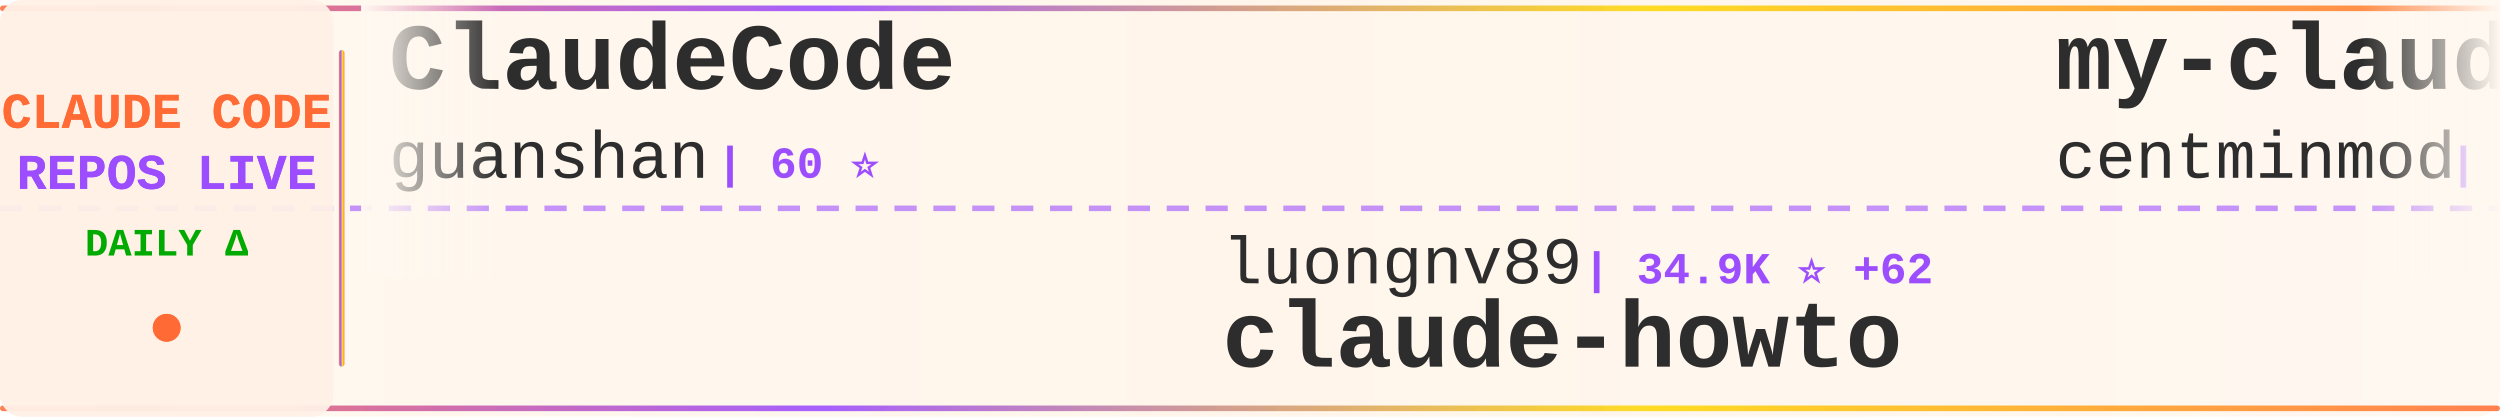
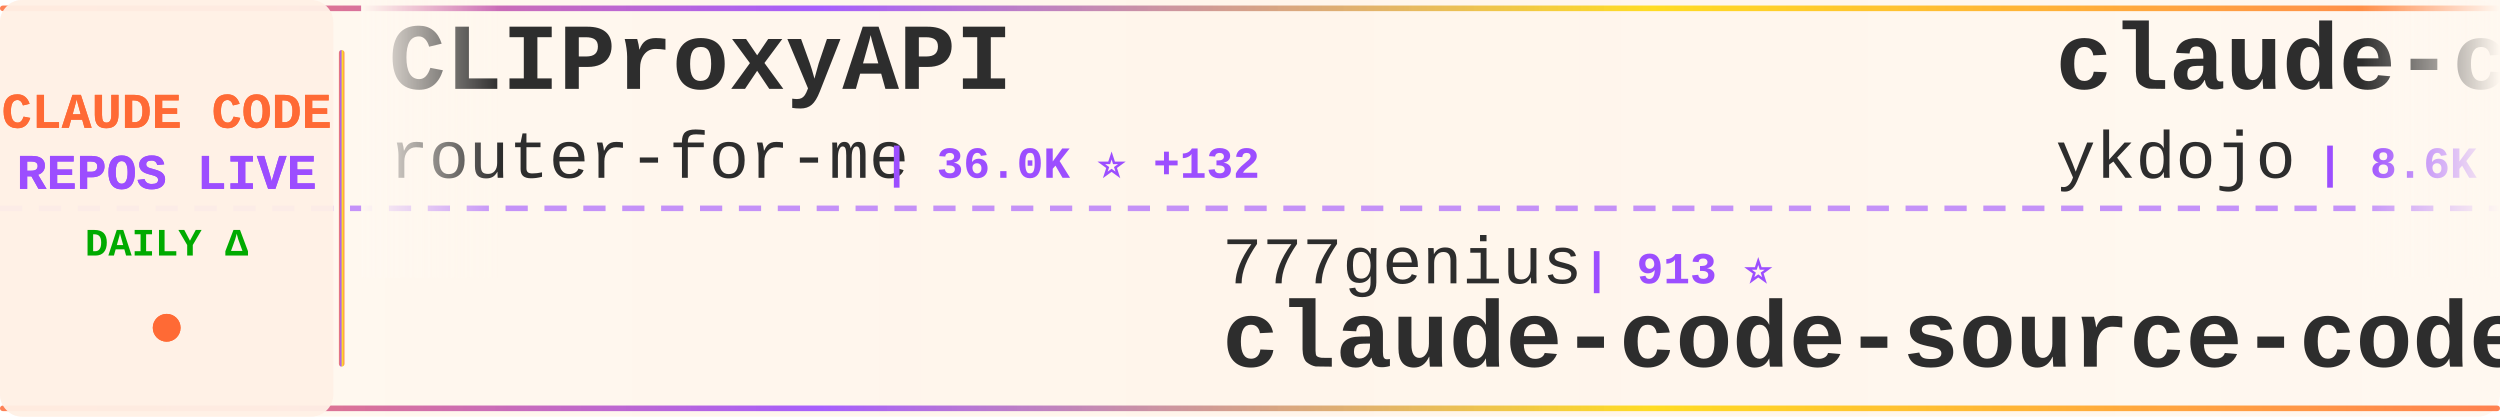
<svg xmlns="http://www.w3.org/2000/svg" width="900" height="150">
  <defs>
    <linearGradient id="tickerBg" x1="0%" y1="0%" x2="100%" y2="0%">
      <stop offset="0%" style="stop-color:#fff8f0;stop-opacity:0.98" />
      <stop offset="50%" style="stop-color:#fff5eb;stop-opacity:1" />
      <stop offset="100%" style="stop-color:#fff8f0;stop-opacity:0.98" />
    </linearGradient>
    <linearGradient id="borderGrad" x1="0%" y1="0%" x2="100%" y2="0%">
      <stop offset="0%" style="stop-color:#FF6B35;stop-opacity:0.85">
        <animate attributeName="stop-opacity" values="0.85;1;0.85" dur="2s" repeatCount="indefinite" />
      </stop>
      <stop offset="33%" style="stop-color:#9C4EFF;stop-opacity:0.9">
        <animate attributeName="stop-opacity" values="0.9;1;0.9" dur="2.2s" repeatCount="indefinite" />
      </stop>
      <stop offset="66%" style="stop-color:#FFD700;stop-opacity:0.85">
        <animate attributeName="stop-opacity" values="0.85;1;0.85" dur="1.8s" repeatCount="indefinite" />
      </stop>
      <stop offset="100%" style="stop-color:#FF6B35;stop-opacity:0.85">
        <animate attributeName="stop-opacity" values="0.85;1;0.85" dur="2s" repeatCount="indefinite" />
      </stop>
    </linearGradient>
    <filter id="textGlow">
      <feGaussianBlur stdDeviation="0.15" result="coloredBlur" />
      <feMerge>
        <feMergeNode in="coloredBlur" />
        <feMergeNode in="SourceGraphic" />
      </feMerge>
    </filter>
    <filter id="metricGlow">
      <feGaussianBlur stdDeviation="0.2" result="coloredBlur" />
      <feMerge>
        <feMergeNode in="coloredBlur" />
        <feMergeNode in="SourceGraphic" />
      </feMerge>
    </filter>
    <linearGradient id="leftFade" x1="0%" y1="0%" x2="100%" y2="0%">
      <stop offset="0%" style="stop-color:#fff8f0;stop-opacity:1" />
      <stop offset="100%" style="stop-color:#fff8f0;stop-opacity:0" />
    </linearGradient>
    <linearGradient id="rightFade" x1="0%" y1="0%" x2="100%" y2="0%">
      <stop offset="0%" style="stop-color:#fff8f0;stop-opacity:0" />
      <stop offset="100%" style="stop-color:#fff8f0;stop-opacity:1" />
    </linearGradient>
  </defs>
  <rect width="900" height="150" fill="url(#tickerBg)" rx="8" />
  <rect x="0" y="2" width="900" height="2" fill="url(#borderGrad)" rx="1" />
  <rect x="0" y="146" width="900" height="2" fill="url(#borderGrad)" rx="1" />
  <line x1="0" y1="75" x2="900" y2="75" stroke="#9C4EFF" stroke-width="2" stroke-dasharray="8 6" opacity="0.6" />
  <rect x="0" y="0" width="120" height="150" fill="#fff0e6" opacity="0.95" rx="8" />
  <text x="60" y="46" font-family="'Courier New', monospace" font-size="18" font-weight="bold" fill="#FF6B35" text-anchor="middle" filter="url(#textGlow)">
    CLAUDE CODE
  </text>
  <text x="60" y="68" font-family="'Courier New', monospace" font-size="18" font-weight="bold" fill="#9C4EFF" text-anchor="middle" filter="url(#textGlow)">
    REPOS LIVE
  </text>
  <text x="60" y="92" font-family="'Courier New', monospace" font-size="14" font-weight="bold" fill="#00aa00" text-anchor="middle">
    DAILY Δ
  </text>
  <circle cx="60" cy="118" r="5" fill="#FF6B35" filter="url(#metricGlow)">
    <animate attributeName="r" values="4;6;4" dur="1.5s" repeatCount="indefinite" />
    <animate attributeName="opacity" values="0.6;1;0.6" dur="1.5s" repeatCount="indefinite" />
  </circle>
  <rect x="122" y="18" width="2" height="114" fill="url(#borderGrad)" rx="1" />
  <clipPath id="tickerClip">
    <rect x="130" y="0" width="770" height="150" />
  </clipPath>
  <g clip-path="url(#tickerClip)">
    <g id="tickerItems">
      <animateTransform attributeName="transform" attributeType="XML" type="translate" from="0 0" to="-3000 0" dur="54s" repeatCount="indefinite" />
      <g transform="translate(0, 0)">
-         <text x="140" y="32" font-family="'Courier New', monospace" font-size="34" font-weight="bold" fill="#2d2d2d">ClaudeCode</text>
-         <text x="140" y="64" font-family="'Courier New', monospace" font-size="24" font-weight="normal" fill="#2d2d2d" opacity="1.0">guanshan</text>
-         <text x="258" y="64" font-family="'Courier New', monospace" font-size="16" font-weight="bold" fill="#9C4EFF"> | 60 ⭐</text>
+         <text x="140" y="32" font-family="'Courier New', monospace" font-size="34" font-weight="bold" fill="#2d2d2d">CLIProxyAPI</text>
+         <text x="140" y="64" font-family="'Courier New', monospace" font-size="24" font-weight="normal" fill="#2d2d2d" opacity="1.0">router-for-me</text>
+         <text x="318" y="64" font-family="'Courier New', monospace" font-size="16" font-weight="bold" fill="#9C4EFF"> | 36.0K ⭐ +132</text>
      </g>
      <g transform="translate(300, 0)">
-         <text x="140" y="102" font-family="'Courier New', monospace" font-size="24" font-weight="normal" fill="#2d2d2d" opacity="1.0">luongnv89</text>
-         <text x="270" y="102" font-family="'Courier New', monospace" font-size="16" font-weight="bold" fill="#9C4EFF"> | 34.9K ⭐ +62</text>
-         <text x="140" y="132" font-family="'Courier New', monospace" font-size="34" font-weight="bold" fill="#2d2d2d">claude-howto</text>
+         <text x="140" y="102" font-family="'Courier New', monospace" font-size="24" font-weight="normal" fill="#2d2d2d" opacity="1.0">777genius</text>
+         <text x="270" y="102" font-family="'Courier New', monospace" font-size="16" font-weight="bold" fill="#9C4EFF"> | 913 ⭐</text>
+         <text x="140" y="132" font-family="'Courier New', monospace" font-size="34" font-weight="bold" fill="#2d2d2d">claude-code-source-code</text>
      </g>
      <g transform="translate(600, 0)">
-         <text x="140" y="32" font-family="'Courier New', monospace" font-size="34" font-weight="bold" fill="#2d2d2d">my-claude-code-setup</text>
-         <text x="140" y="64" font-family="'Courier New', monospace" font-size="24" font-weight="normal" fill="#2d2d2d" opacity="1.0">centminmod</text>
-         <text x="282" y="64" font-family="'Courier New', monospace" font-size="16" font-weight="bold" fill="#9C4EFF"> | 2.4K ⭐ +2</text>
+         <text x="140" y="32" font-family="'Courier New', monospace" font-size="34" font-weight="bold" fill="#2d2d2d">claude-code-tips</text>
+         <text x="140" y="64" font-family="'Courier New', monospace" font-size="24" font-weight="normal" fill="#2d2d2d" opacity="1.0">ykdojo</text>
+         <text x="234" y="64" font-family="'Courier New', monospace" font-size="16" font-weight="bold" fill="#9C4EFF"> | 8.6K ⭐ +12</text>
      </g>
      <g transform="translate(900, 0)">
        <text x="140" y="102" font-family="'Courier New', monospace" font-size="24" font-weight="normal" fill="#2d2d2d" opacity="1.0">https-deeplearning-ai</text>
        <text x="414" y="102" font-family="'Courier New', monospace" font-size="16" font-weight="bold" fill="#9C4EFF"> | 522 ⭐</text>
        <text x="140" y="132" font-family="'Courier New', monospace" font-size="34" font-weight="bold" fill="#2d2d2d">sc-claude-code-files</text>
      </g>
      <g transform="translate(1200, 0)">
-         <text x="140" y="32" font-family="'Courier New', monospace" font-size="34" font-weight="bold" fill="#2d2d2d">free-claude-code</text>
-         <text x="140" y="64" font-family="'Courier New', monospace" font-size="24" font-weight="normal" fill="#2d2d2d" opacity="1.0">Alishahryar1</text>
-         <text x="306" y="64" font-family="'Courier New', monospace" font-size="16" font-weight="bold" fill="#9C4EFF"> | 32.2K ⭐ +245</text>
+         <text x="140" y="32" font-family="'Courier New', monospace" font-size="34" font-weight="bold" fill="#2d2d2d">claude-code-guide</text>
+         <text x="140" y="64" font-family="'Courier New', monospace" font-size="24" font-weight="normal" fill="#2d2d2d" opacity="1.0">zebbern</text>
+         <text x="246" y="64" font-family="'Courier New', monospace" font-size="16" font-weight="bold" fill="#9C4EFF"> | 4.2K ⭐ +3</text>
      </g>
      <g transform="translate(1500, 0)">
-         <text x="140" y="102" font-family="'Courier New', monospace" font-size="24" font-weight="normal" fill="#2d2d2d" opacity="1.0">rohitg00</text>
-         <text x="258" y="102" font-family="'Courier New', monospace" font-size="16" font-weight="bold" fill="#9C4EFF"> | 1.9K ⭐ +12</text>
-         <text x="140" y="132" font-family="'Courier New', monospace" font-size="34" font-weight="bold" fill="#2d2d2d">awesome-claude-code-tool...</text>
+         <text x="140" y="102" font-family="'Courier New', monospace" font-size="24" font-weight="normal" fill="#2d2d2d" opacity="1.0">guanshan</text>
+         <text x="258" y="102" font-family="'Courier New', monospace" font-size="16" font-weight="bold" fill="#9C4EFF"> | 60 ⭐</text>
+         <text x="140" y="132" font-family="'Courier New', monospace" font-size="34" font-weight="bold" fill="#2d2d2d">ClaudeCode</text>
      </g>
      <g transform="translate(1800, 0)">
-         <text x="140" y="32" font-family="'Courier New', monospace" font-size="34" font-weight="bold" fill="#2d2d2d">claude-code-source</text>
-         <text x="140" y="64" font-family="'Courier New', monospace" font-size="24" font-weight="normal" fill="#2d2d2d" opacity="1.0">AprilNEA</text>
-         <text x="258" y="64" font-family="'Courier New', monospace" font-size="16" font-weight="bold" fill="#9C4EFF"> | 383 ⭐</text>
+         <text x="140" y="32" font-family="'Courier New', monospace" font-size="34" font-weight="bold" fill="#2d2d2d">Claude-Code</text>
+         <text x="140" y="64" font-family="'Courier New', monospace" font-size="24" font-weight="normal" fill="#2d2d2d" opacity="1.0">pengchengneo</text>
+         <text x="306" y="64" font-family="'Courier New', monospace" font-size="16" font-weight="bold" fill="#9C4EFF"> | 1.5K ⭐ +6</text>
      </g>
      <g transform="translate(2100, 0)">
-         <text x="140" y="102" font-family="'Courier New', monospace" font-size="24" font-weight="normal" fill="#2d2d2d" opacity="1.0">chauncygu</text>
-         <text x="270" y="102" font-family="'Courier New', monospace" font-size="16" font-weight="bold" fill="#9C4EFF"> | 2.6K ⭐ +4</text>
-         <text x="140" y="132" font-family="'Courier New', monospace" font-size="34" font-weight="bold" fill="#2d2d2d">collection-claude-code-s...</text>
+         <text x="140" y="102" font-family="'Courier New', monospace" font-size="24" font-weight="normal" fill="#2d2d2d" opacity="1.0">RichardAtCT</text>
+         <text x="294" y="102" font-family="'Courier New', monospace" font-size="16" font-weight="bold" fill="#9C4EFF"> | 2.7K ⭐ +3</text>
+         <text x="140" y="132" font-family="'Courier New', monospace" font-size="34" font-weight="bold" fill="#2d2d2d">claude-code-telegram</text>
      </g>
      <g transform="translate(2400, 0)">
-         <text x="140" y="32" font-family="'Courier New', monospace" font-size="34" font-weight="bold" fill="#2d2d2d">claude-code-action</text>
-         <text x="140" y="64" font-family="'Courier New', monospace" font-size="24" font-weight="normal" fill="#2d2d2d" opacity="1.0">anthropics</text>
-         <text x="282" y="64" font-family="'Courier New', monospace" font-size="16" font-weight="bold" fill="#9C4EFF"> | 7.9K ⭐ +17</text>
+         <text x="140" y="32" font-family="'Courier New', monospace" font-size="34" font-weight="bold" fill="#2d2d2d">claude-code-plugins-plus...</text>
+         <text x="140" y="64" font-family="'Courier New', monospace" font-size="24" font-weight="normal" fill="#2d2d2d" opacity="1.0">jeremylongshore</text>
+         <text x="342" y="64" font-family="'Courier New', monospace" font-size="16" font-weight="bold" fill="#9C4EFF"> | 2.3K ⭐ +12</text>
      </g>
      <g transform="translate(2700, 0)">
-         <text x="140" y="102" font-family="'Courier New', monospace" font-size="24" font-weight="normal" fill="#2d2d2d" opacity="1.0">Yuyz0112</text>
-         <text x="258" y="102" font-family="'Courier New', monospace" font-size="16" font-weight="bold" fill="#9C4EFF"> | 2.4K ⭐</text>
-         <text x="140" y="132" font-family="'Courier New', monospace" font-size="34" font-weight="bold" fill="#2d2d2d">claude-code-reverse</text>
+         <text x="140" y="102" font-family="'Courier New', monospace" font-size="24" font-weight="normal" fill="#2d2d2d" opacity="1.0">ChinaSiro</text>
+         <text x="270" y="102" font-family="'Courier New', monospace" font-size="16" font-weight="bold" fill="#9C4EFF"> | 9.3K ⭐ +7</text>
+         <text x="140" y="132" font-family="'Courier New', monospace" font-size="34" font-weight="bold" fill="#2d2d2d">claude-code-sourcemap</text>
      </g>
      <g transform="translate(3000, 0)">
-         <text x="140" y="32" font-family="'Courier New', monospace" font-size="34" font-weight="bold" fill="#2d2d2d">ClaudeCode</text>
-         <text x="140" y="64" font-family="'Courier New', monospace" font-size="24" font-weight="normal" fill="#2d2d2d" opacity="1.0">guanshan</text>
-         <text x="258" y="64" font-family="'Courier New', monospace" font-size="16" font-weight="bold" fill="#9C4EFF"> | 60 ⭐</text>
+         <text x="140" y="32" font-family="'Courier New', monospace" font-size="34" font-weight="bold" fill="#2d2d2d">CLIProxyAPI</text>
+         <text x="140" y="64" font-family="'Courier New', monospace" font-size="24" font-weight="normal" fill="#2d2d2d" opacity="1.0">router-for-me</text>
+         <text x="318" y="64" font-family="'Courier New', monospace" font-size="16" font-weight="bold" fill="#9C4EFF"> | 36.0K ⭐ +132</text>
      </g>
      <g transform="translate(3300, 0)">
-         <text x="140" y="102" font-family="'Courier New', monospace" font-size="24" font-weight="normal" fill="#2d2d2d" opacity="1.0">luongnv89</text>
-         <text x="270" y="102" font-family="'Courier New', monospace" font-size="16" font-weight="bold" fill="#9C4EFF"> | 34.9K ⭐ +62</text>
-         <text x="140" y="132" font-family="'Courier New', monospace" font-size="34" font-weight="bold" fill="#2d2d2d">claude-howto</text>
+         <text x="140" y="102" font-family="'Courier New', monospace" font-size="24" font-weight="normal" fill="#2d2d2d" opacity="1.0">777genius</text>
+         <text x="270" y="102" font-family="'Courier New', monospace" font-size="16" font-weight="bold" fill="#9C4EFF"> | 913 ⭐</text>
+         <text x="140" y="132" font-family="'Courier New', monospace" font-size="34" font-weight="bold" fill="#2d2d2d">claude-code-source-code</text>
      </g>
      <g transform="translate(3600, 0)">
-         <text x="140" y="32" font-family="'Courier New', monospace" font-size="34" font-weight="bold" fill="#2d2d2d">my-claude-code-setup</text>
-         <text x="140" y="64" font-family="'Courier New', monospace" font-size="24" font-weight="normal" fill="#2d2d2d" opacity="1.0">centminmod</text>
-         <text x="282" y="64" font-family="'Courier New', monospace" font-size="16" font-weight="bold" fill="#9C4EFF"> | 2.4K ⭐ +2</text>
+         <text x="140" y="32" font-family="'Courier New', monospace" font-size="34" font-weight="bold" fill="#2d2d2d">claude-code-tips</text>
+         <text x="140" y="64" font-family="'Courier New', monospace" font-size="24" font-weight="normal" fill="#2d2d2d" opacity="1.0">ykdojo</text>
+         <text x="234" y="64" font-family="'Courier New', monospace" font-size="16" font-weight="bold" fill="#9C4EFF"> | 8.6K ⭐ +12</text>
      </g>
      <g transform="translate(3900, 0)">
        <text x="140" y="102" font-family="'Courier New', monospace" font-size="24" font-weight="normal" fill="#2d2d2d" opacity="1.0">https-deeplearning-ai</text>
        <text x="414" y="102" font-family="'Courier New', monospace" font-size="16" font-weight="bold" fill="#9C4EFF"> | 522 ⭐</text>
        <text x="140" y="132" font-family="'Courier New', monospace" font-size="34" font-weight="bold" fill="#2d2d2d">sc-claude-code-files</text>
      </g>
    </g>
  </g>
  <rect x="130" y="0" width="50" height="100" fill="url(#leftFade)" />
  <rect x="850" y="0" width="50" height="100" fill="url(#rightFade)" />
</svg>
